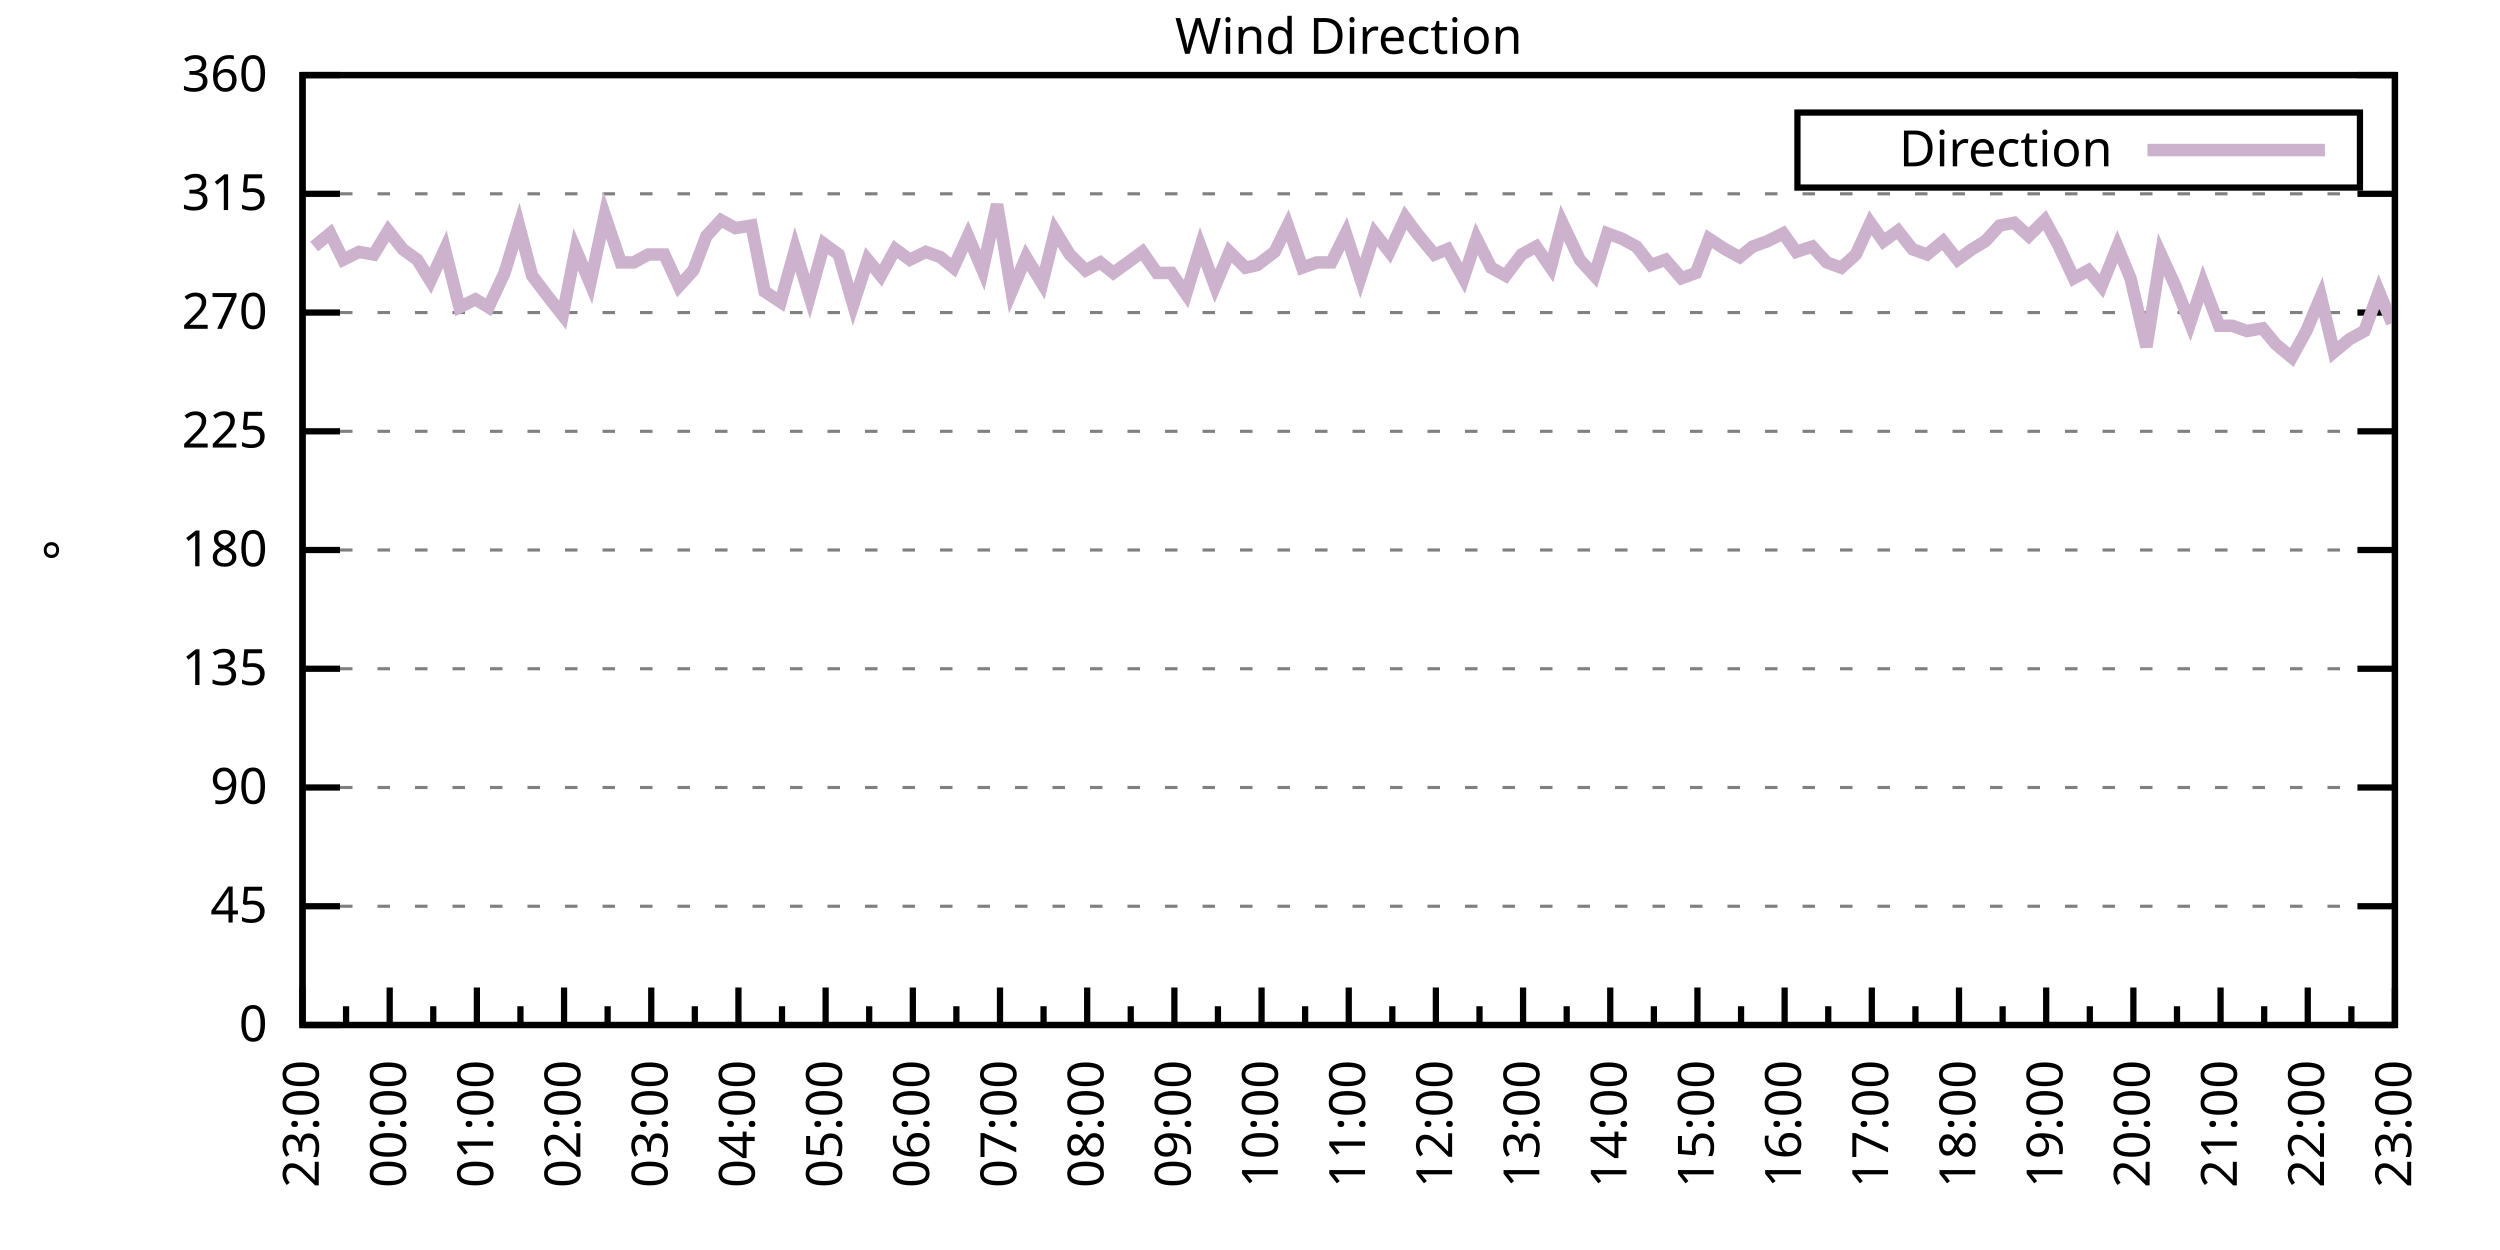
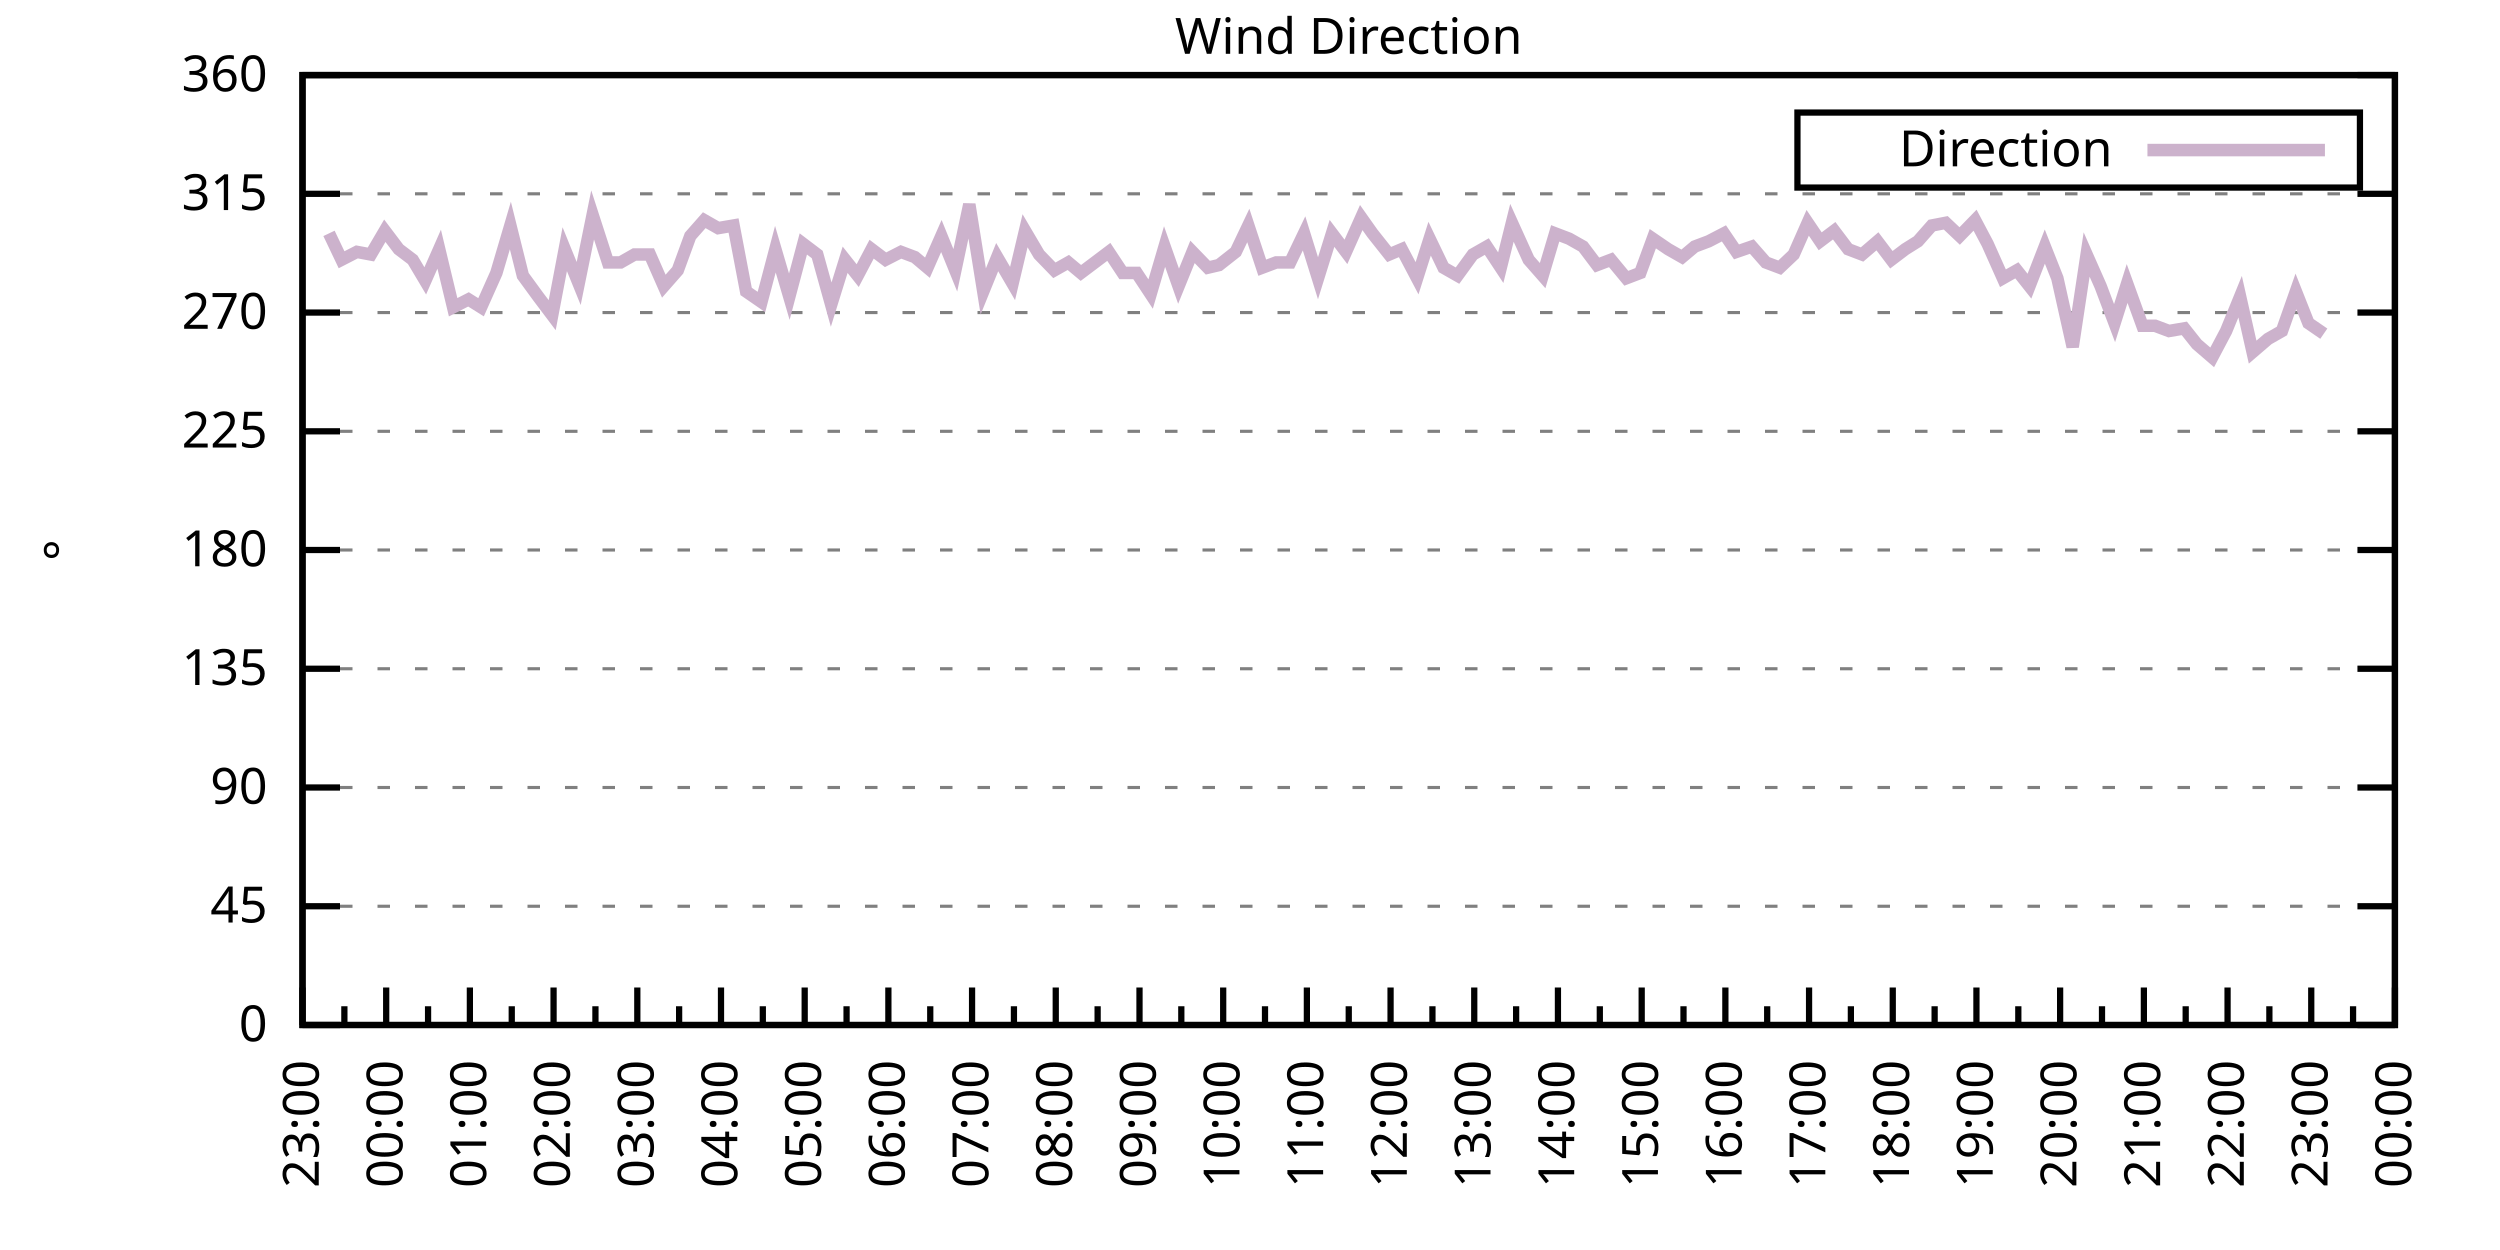
<svg xmlns="http://www.w3.org/2000/svg" xmlns:xlink="http://www.w3.org/1999/xlink" width="400" height="200" viewBox="0 0 400 200">
  <g id="gnuplot_canvas">
    <rect x="0" y="0" width="400" height="200" fill="none" />
    <defs>
      <circle id="gpDot" r="0.5" stroke-width="0.5" stroke="currentColor" />
      <path id="gpPt0" stroke-width="0.333" stroke="currentColor" d="M-1,0 h2 M0,-1 v2" />
      <path id="gpPt1" stroke-width="0.333" stroke="currentColor" d="M-1,-1 L1,1 M1,-1 L-1,1" />
      <path id="gpPt2" stroke-width="0.333" stroke="currentColor" d="M-1,0 L1,0 M0,-1 L0,1 M-1,-1 L1,1 M-1,1 L1,-1" />
      <rect id="gpPt3" stroke-width="0.333" stroke="currentColor" x="-1" y="-1" width="2" height="2" />
      <rect id="gpPt4" stroke-width="0.333" stroke="currentColor" fill="currentColor" x="-1" y="-1" width="2" height="2" />
      <circle id="gpPt5" stroke-width="0.333" stroke="currentColor" cx="0" cy="0" r="1" />
      <use xlink:href="#gpPt5" id="gpPt6" fill="currentColor" stroke="none" />
      <path id="gpPt7" stroke-width="0.333" stroke="currentColor" d="M0,-1.33 L-1.33,0.67 L1.33,0.67 z" />
      <use xlink:href="#gpPt7" id="gpPt8" fill="currentColor" stroke="none" />
      <use xlink:href="#gpPt7" id="gpPt9" stroke="currentColor" transform="rotate(180)" />
      <use xlink:href="#gpPt9" id="gpPt10" fill="currentColor" stroke="none" />
      <use xlink:href="#gpPt3" id="gpPt11" stroke="currentColor" transform="rotate(45)" />
      <use xlink:href="#gpPt11" id="gpPt12" fill="currentColor" stroke="none" />
      <path id="gpPt13" stroke-width="0.333" stroke="currentColor" d="M0,1.330 L1.265,0.411 L0.782,-1.067 L-0.782,-1.076 L-1.265,0.411 z" />
      <use xlink:href="#gpPt13" id="gpPt14" fill="currentColor" stroke="none" />
      <filter id="textbox" filterUnits="objectBoundingBox" x="0" y="0" height="1" width="1">
        <feFlood flood-color="white" flood-opacity="1" result="bgnd" />
        <feComposite in="SourceGraphic" in2="bgnd" operator="atop" />
      </filter>
      <filter id="greybox" filterUnits="objectBoundingBox" x="0" y="0" height="1" width="1">
        <feFlood flood-color="lightgrey" flood-opacity="1" result="grey" />
        <feComposite in="SourceGraphic" in2="grey" operator="atop" />
      </filter>
    </defs>
    <g fill="none" color="white" stroke="currentColor" stroke-width="1.00" stroke-linecap="butt" stroke-linejoin="miter">
</g>
    <g fill="none" color="black" stroke="currentColor" stroke-width="1.00" stroke-linecap="butt" stroke-linejoin="miter">
      <g stroke="none" shape-rendering="crispEdges">
        <polygon fill="rgb(255, 255, 255)" points="48.40,164.00 383.18,164.00 383.18,12.02 48.40,12.02 " />
      </g>
    </g>
    <g fill="none" color="black" stroke="currentColor" stroke-width="1.00" stroke-linecap="butt" stroke-linejoin="miter">
</g>
    <g fill="none" color="black" stroke="black" stroke-width="0.50" stroke-linecap="butt" stroke-linejoin="miter">
</g>
    <g fill="none" color="gray" stroke="currentColor" stroke-width="0.50" stroke-linecap="butt" stroke-linejoin="miter">
      <path stroke="gray" stroke-dasharray="2,4" class="gridline" d="M48.40,164.00 L383.19,164.00  " />
    </g>
    <g fill="none" color="gray" stroke="gray" stroke-width="1.00" stroke-linecap="butt" stroke-linejoin="miter">
</g>
    <g fill="none" color="black" stroke="currentColor" stroke-width="1.00" stroke-linecap="butt" stroke-linejoin="miter">
      <path stroke="black" d="M48.40,164.00 L54.40,164.00 M383.19,164.00 L377.19,164.00  " />
      <g transform="translate(42.80,166.60)" stroke="none" fill="black" font-family="Sans" font-size="8.00" text-anchor="end">
        <text>
          <tspan font-family="Sans"> 0</tspan>
        </text>
      </g>
    </g>
    <g fill="none" color="black" stroke="currentColor" stroke-width="1.00" stroke-linecap="butt" stroke-linejoin="miter">
</g>
    <g fill="none" color="black" stroke="black" stroke-width="0.50" stroke-linecap="butt" stroke-linejoin="miter">
</g>
    <g fill="none" color="gray" stroke="currentColor" stroke-width="0.50" stroke-linecap="butt" stroke-linejoin="miter">
      <path stroke="gray" stroke-dasharray="2,4" class="gridline" d="M48.40,145.00 L383.19,145.00  " />
    </g>
    <g fill="none" color="gray" stroke="gray" stroke-width="1.00" stroke-linecap="butt" stroke-linejoin="miter">
</g>
    <g fill="none" color="black" stroke="currentColor" stroke-width="1.00" stroke-linecap="butt" stroke-linejoin="miter">
      <path stroke="black" d="M48.40,145.00 L54.40,145.00 M383.19,145.00 L377.19,145.00  " />
      <g transform="translate(42.80,147.60)" stroke="none" fill="black" font-family="Sans" font-size="8.00" text-anchor="end">
        <text>
          <tspan font-family="Sans"> 45</tspan>
        </text>
      </g>
    </g>
    <g fill="none" color="black" stroke="currentColor" stroke-width="1.00" stroke-linecap="butt" stroke-linejoin="miter">
</g>
    <g fill="none" color="black" stroke="black" stroke-width="0.50" stroke-linecap="butt" stroke-linejoin="miter">
</g>
    <g fill="none" color="gray" stroke="currentColor" stroke-width="0.50" stroke-linecap="butt" stroke-linejoin="miter">
      <path stroke="gray" stroke-dasharray="2,4" class="gridline" d="M48.40,126.00 L383.19,126.00  " />
    </g>
    <g fill="none" color="gray" stroke="gray" stroke-width="1.00" stroke-linecap="butt" stroke-linejoin="miter">
</g>
    <g fill="none" color="black" stroke="currentColor" stroke-width="1.00" stroke-linecap="butt" stroke-linejoin="miter">
      <path stroke="black" d="M48.40,126.00 L54.40,126.00 M383.19,126.00 L377.19,126.00  " />
      <g transform="translate(42.80,128.60)" stroke="none" fill="black" font-family="Sans" font-size="8.00" text-anchor="end">
        <text>
          <tspan font-family="Sans"> 90</tspan>
        </text>
      </g>
    </g>
    <g fill="none" color="black" stroke="currentColor" stroke-width="1.00" stroke-linecap="butt" stroke-linejoin="miter">
</g>
    <g fill="none" color="black" stroke="black" stroke-width="0.50" stroke-linecap="butt" stroke-linejoin="miter">
</g>
    <g fill="none" color="gray" stroke="currentColor" stroke-width="0.50" stroke-linecap="butt" stroke-linejoin="miter">
      <path stroke="gray" stroke-dasharray="2,4" class="gridline" d="M48.40,107.00 L383.19,107.00  " />
    </g>
    <g fill="none" color="gray" stroke="gray" stroke-width="1.00" stroke-linecap="butt" stroke-linejoin="miter">
</g>
    <g fill="none" color="black" stroke="currentColor" stroke-width="1.00" stroke-linecap="butt" stroke-linejoin="miter">
      <path stroke="black" d="M48.40,107.00 L54.40,107.00 M383.19,107.00 L377.19,107.00  " />
      <g transform="translate(42.80,109.60)" stroke="none" fill="black" font-family="Sans" font-size="8.00" text-anchor="end">
        <text>
          <tspan font-family="Sans"> 135</tspan>
        </text>
      </g>
    </g>
    <g fill="none" color="black" stroke="currentColor" stroke-width="1.00" stroke-linecap="butt" stroke-linejoin="miter">
</g>
    <g fill="none" color="black" stroke="black" stroke-width="0.50" stroke-linecap="butt" stroke-linejoin="miter">
</g>
    <g fill="none" color="gray" stroke="currentColor" stroke-width="0.50" stroke-linecap="butt" stroke-linejoin="miter">
      <path stroke="gray" stroke-dasharray="2,4" class="gridline" d="M48.40,88.00 L383.19,88.00  " />
    </g>
    <g fill="none" color="gray" stroke="gray" stroke-width="1.00" stroke-linecap="butt" stroke-linejoin="miter">
</g>
    <g fill="none" color="black" stroke="currentColor" stroke-width="1.00" stroke-linecap="butt" stroke-linejoin="miter">
      <path stroke="black" d="M48.40,88.00 L54.40,88.00 M383.19,88.00 L377.19,88.00  " />
      <g transform="translate(42.80,90.60)" stroke="none" fill="black" font-family="Sans" font-size="8.00" text-anchor="end">
        <text>
          <tspan font-family="Sans"> 180</tspan>
        </text>
      </g>
    </g>
    <g fill="none" color="black" stroke="currentColor" stroke-width="1.00" stroke-linecap="butt" stroke-linejoin="miter">
</g>
    <g fill="none" color="black" stroke="black" stroke-width="0.50" stroke-linecap="butt" stroke-linejoin="miter">
</g>
    <g fill="none" color="gray" stroke="currentColor" stroke-width="0.50" stroke-linecap="butt" stroke-linejoin="miter">
      <path stroke="gray" stroke-dasharray="2,4" class="gridline" d="M48.40,69.01 L383.19,69.01  " />
    </g>
    <g fill="none" color="gray" stroke="gray" stroke-width="1.00" stroke-linecap="butt" stroke-linejoin="miter">
</g>
    <g fill="none" color="black" stroke="currentColor" stroke-width="1.00" stroke-linecap="butt" stroke-linejoin="miter">
      <path stroke="black" d="M48.40,69.01 L54.40,69.01 M383.19,69.01 L377.19,69.01  " />
      <g transform="translate(42.80,71.61)" stroke="none" fill="black" font-family="Sans" font-size="8.00" text-anchor="end">
        <text>
          <tspan font-family="Sans"> 225</tspan>
        </text>
      </g>
    </g>
    <g fill="none" color="black" stroke="currentColor" stroke-width="1.00" stroke-linecap="butt" stroke-linejoin="miter">
</g>
    <g fill="none" color="black" stroke="black" stroke-width="0.50" stroke-linecap="butt" stroke-linejoin="miter">
</g>
    <g fill="none" color="gray" stroke="currentColor" stroke-width="0.50" stroke-linecap="butt" stroke-linejoin="miter">
      <path stroke="gray" stroke-dasharray="2,4" class="gridline" d="M48.40,50.01 L383.19,50.01  " />
    </g>
    <g fill="none" color="gray" stroke="gray" stroke-width="1.00" stroke-linecap="butt" stroke-linejoin="miter">
</g>
    <g fill="none" color="black" stroke="currentColor" stroke-width="1.00" stroke-linecap="butt" stroke-linejoin="miter">
      <path stroke="black" d="M48.40,50.01 L54.40,50.01 M383.19,50.01 L377.19,50.01  " />
      <g transform="translate(42.80,52.61)" stroke="none" fill="black" font-family="Sans" font-size="8.00" text-anchor="end">
        <text>
          <tspan font-family="Sans"> 270</tspan>
        </text>
      </g>
    </g>
    <g fill="none" color="black" stroke="currentColor" stroke-width="1.00" stroke-linecap="butt" stroke-linejoin="miter">
</g>
    <g fill="none" color="black" stroke="black" stroke-width="0.50" stroke-linecap="butt" stroke-linejoin="miter">
</g>
    <g fill="none" color="gray" stroke="currentColor" stroke-width="0.50" stroke-linecap="butt" stroke-linejoin="miter">
      <path stroke="gray" stroke-dasharray="2,4" class="gridline" d="M48.40,31.01 L383.19,31.01  " />
    </g>
    <g fill="none" color="gray" stroke="gray" stroke-width="1.00" stroke-linecap="butt" stroke-linejoin="miter">
</g>
    <g fill="none" color="black" stroke="currentColor" stroke-width="1.00" stroke-linecap="butt" stroke-linejoin="miter">
      <path stroke="black" d="M48.40,31.01 L54.40,31.01 M383.19,31.01 L377.19,31.01  " />
      <g transform="translate(42.80,33.61)" stroke="none" fill="black" font-family="Sans" font-size="8.00" text-anchor="end">
        <text>
          <tspan font-family="Sans"> 315</tspan>
        </text>
      </g>
    </g>
    <g fill="none" color="black" stroke="currentColor" stroke-width="1.00" stroke-linecap="butt" stroke-linejoin="miter">
</g>
    <g fill="none" color="black" stroke="black" stroke-width="0.50" stroke-linecap="butt" stroke-linejoin="miter">
</g>
    <g fill="none" color="gray" stroke="currentColor" stroke-width="0.50" stroke-linecap="butt" stroke-linejoin="miter">
      <path stroke="gray" stroke-dasharray="2,4" class="gridline" d="M48.40,12.01 L383.19,12.01  " />
    </g>
    <g fill="none" color="gray" stroke="gray" stroke-width="1.00" stroke-linecap="butt" stroke-linejoin="miter">
</g>
    <g fill="none" color="black" stroke="currentColor" stroke-width="1.00" stroke-linecap="butt" stroke-linejoin="miter">
      <path stroke="black" d="M48.40,12.01 L54.40,12.01 M383.19,12.01 L377.19,12.01  " />
      <g transform="translate(42.80,14.61)" stroke="none" fill="black" font-family="Sans" font-size="8.00" text-anchor="end">
        <text>
          <tspan font-family="Sans"> 360</tspan>
        </text>
      </g>
    </g>
    <g fill="none" color="black" stroke="currentColor" stroke-width="1.00" stroke-linecap="butt" stroke-linejoin="miter">
      <path stroke="black" d="M48.40,164.00 L48.40,158.00  " />
      <g transform="translate(51.00,169.60) rotate(270)" stroke="none" fill="black" font-family="Sans" font-size="8.00" text-anchor="end">
        <text>
          <tspan font-family="Sans">23:00</tspan>
        </text>
      </g>
    </g>
    <g fill="none" color="black" stroke="currentColor" stroke-width="1.00" stroke-linecap="butt" stroke-linejoin="miter">
-       <path stroke="black" d="M55.37,164.00 L55.37,161.00 M62.35,164.00 L62.35,158.00  " />
-       <g transform="translate(64.95,169.60) rotate(270)" stroke="none" fill="black" font-family="Sans" font-size="8.00" text-anchor="end">
+       <path stroke="black" d="M55.10,164.00 L55.10,161.00 M61.79,164.00 L61.79,158.00  " />
+       <g transform="translate(64.39,169.60) rotate(270)" stroke="none" fill="black" font-family="Sans" font-size="8.00" text-anchor="end">
        <text>
          <tspan font-family="Sans">00:00</tspan>
        </text>
      </g>
    </g>
    <g fill="none" color="black" stroke="currentColor" stroke-width="1.00" stroke-linecap="butt" stroke-linejoin="miter">
-       <path stroke="black" d="M69.32,164.00 L69.32,161.00 M76.30,164.00 L76.30,158.00  " />
-       <g transform="translate(78.90,169.60) rotate(270)" stroke="none" fill="black" font-family="Sans" font-size="8.00" text-anchor="end">
+       <path stroke="black" d="M68.49,164.00 L68.49,161.00 M75.18,164.00 L75.18,158.00  " />
+       <g transform="translate(77.78,169.60) rotate(270)" stroke="none" fill="black" font-family="Sans" font-size="8.00" text-anchor="end">
        <text>
          <tspan font-family="Sans">01:00</tspan>
        </text>
      </g>
    </g>
    <g fill="none" color="black" stroke="currentColor" stroke-width="1.00" stroke-linecap="butt" stroke-linejoin="miter">
-       <path stroke="black" d="M83.27,164.00 L83.27,161.00 M90.25,164.00 L90.25,158.00  " />
-       <g transform="translate(92.85,169.60) rotate(270)" stroke="none" fill="black" font-family="Sans" font-size="8.00" text-anchor="end">
+       <path stroke="black" d="M81.88,164.00 L81.88,161.00 M88.57,164.00 L88.57,158.00  " />
+       <g transform="translate(91.17,169.60) rotate(270)" stroke="none" fill="black" font-family="Sans" font-size="8.00" text-anchor="end">
        <text>
          <tspan font-family="Sans">02:00</tspan>
        </text>
      </g>
    </g>
    <g fill="none" color="black" stroke="currentColor" stroke-width="1.00" stroke-linecap="butt" stroke-linejoin="miter">
-       <path stroke="black" d="M97.22,164.00 L97.22,161.00 M104.20,164.00 L104.20,158.00  " />
-       <g transform="translate(106.80,169.60) rotate(270)" stroke="none" fill="black" font-family="Sans" font-size="8.00" text-anchor="end">
+       <path stroke="black" d="M95.27,164.00 L95.27,161.00 M101.97,164.00 L101.97,158.00  " />
+       <g transform="translate(104.57,169.60) rotate(270)" stroke="none" fill="black" font-family="Sans" font-size="8.00" text-anchor="end">
        <text>
          <tspan font-family="Sans">03:00</tspan>
        </text>
      </g>
    </g>
    <g fill="none" color="black" stroke="currentColor" stroke-width="1.00" stroke-linecap="butt" stroke-linejoin="miter">
-       <path stroke="black" d="M111.17,164.00 L111.17,161.00 M118.15,164.00 L118.15,158.00  " />
-       <g transform="translate(120.75,169.60) rotate(270)" stroke="none" fill="black" font-family="Sans" font-size="8.00" text-anchor="end">
+       <path stroke="black" d="M108.66,164.00 L108.66,161.00 M115.36,164.00 L115.36,158.00  " />
+       <g transform="translate(117.96,169.60) rotate(270)" stroke="none" fill="black" font-family="Sans" font-size="8.00" text-anchor="end">
        <text>
          <tspan font-family="Sans">04:00</tspan>
        </text>
      </g>
    </g>
    <g fill="none" color="black" stroke="currentColor" stroke-width="1.00" stroke-linecap="butt" stroke-linejoin="miter">
-       <path stroke="black" d="M125.12,164.00 L125.12,161.00 M132.10,164.00 L132.10,158.00  " />
-       <g transform="translate(134.70,169.60) rotate(270)" stroke="none" fill="black" font-family="Sans" font-size="8.00" text-anchor="end">
+       <path stroke="black" d="M122.05,164.00 L122.05,161.00 M128.75,164.00 L128.75,158.00  " />
+       <g transform="translate(131.35,169.60) rotate(270)" stroke="none" fill="black" font-family="Sans" font-size="8.00" text-anchor="end">
        <text>
          <tspan font-family="Sans">05:00</tspan>
        </text>
      </g>
    </g>
    <g fill="none" color="black" stroke="currentColor" stroke-width="1.00" stroke-linecap="butt" stroke-linejoin="miter">
-       <path stroke="black" d="M139.07,164.00 L139.07,161.00 M146.05,164.00 L146.05,158.00  " />
-       <g transform="translate(148.65,169.60) rotate(270)" stroke="none" fill="black" font-family="Sans" font-size="8.00" text-anchor="end">
+       <path stroke="black" d="M135.45,164.00 L135.45,161.00 M142.14,164.00 L142.14,158.00  " />
+       <g transform="translate(144.74,169.60) rotate(270)" stroke="none" fill="black" font-family="Sans" font-size="8.00" text-anchor="end">
        <text>
          <tspan font-family="Sans">06:00</tspan>
        </text>
      </g>
    </g>
    <g fill="none" color="black" stroke="currentColor" stroke-width="1.00" stroke-linecap="butt" stroke-linejoin="miter">
-       <path stroke="black" d="M153.02,164.00 L153.02,161.00 M160.00,164.00 L160.00,158.00  " />
-       <g transform="translate(162.60,169.60) rotate(270)" stroke="none" fill="black" font-family="Sans" font-size="8.00" text-anchor="end">
+       <path stroke="black" d="M148.84,164.00 L148.84,161.00 M155.53,164.00 L155.53,158.00  " />
+       <g transform="translate(158.13,169.60) rotate(270)" stroke="none" fill="black" font-family="Sans" font-size="8.00" text-anchor="end">
        <text>
          <tspan font-family="Sans">07:00</tspan>
        </text>
      </g>
    </g>
    <g fill="none" color="black" stroke="currentColor" stroke-width="1.00" stroke-linecap="butt" stroke-linejoin="miter">
-       <path stroke="black" d="M166.97,164.00 L166.97,161.00 M173.95,164.00 L173.95,158.00  " />
-       <g transform="translate(176.55,169.60) rotate(270)" stroke="none" fill="black" font-family="Sans" font-size="8.00" text-anchor="end">
+       <path stroke="black" d="M162.23,164.00 L162.23,161.00 M168.92,164.00 L168.92,158.00  " />
+       <g transform="translate(171.52,169.60) rotate(270)" stroke="none" fill="black" font-family="Sans" font-size="8.00" text-anchor="end">
        <text>
          <tspan font-family="Sans">08:00</tspan>
        </text>
      </g>
    </g>
    <g fill="none" color="black" stroke="currentColor" stroke-width="1.00" stroke-linecap="butt" stroke-linejoin="miter">
-       <path stroke="black" d="M180.92,164.00 L180.92,161.00 M187.90,164.00 L187.90,158.00  " />
-       <g transform="translate(190.50,169.60) rotate(270)" stroke="none" fill="black" font-family="Sans" font-size="8.00" text-anchor="end">
+       <path stroke="black" d="M175.62,164.00 L175.62,161.00 M182.32,164.00 L182.32,158.00  " />
+       <g transform="translate(184.92,169.60) rotate(270)" stroke="none" fill="black" font-family="Sans" font-size="8.00" text-anchor="end">
        <text>
          <tspan font-family="Sans">09:00</tspan>
        </text>
      </g>
    </g>
    <g fill="none" color="black" stroke="currentColor" stroke-width="1.00" stroke-linecap="butt" stroke-linejoin="miter">
-       <path stroke="black" d="M194.87,164.00 L194.87,161.00 M201.85,164.00 L201.85,158.00  " />
-       <g transform="translate(204.45,169.60) rotate(270)" stroke="none" fill="black" font-family="Sans" font-size="8.00" text-anchor="end">
+       <path stroke="black" d="M189.01,164.00 L189.01,161.00 M195.71,164.00 L195.71,158.00  " />
+       <g transform="translate(198.31,169.60) rotate(270)" stroke="none" fill="black" font-family="Sans" font-size="8.00" text-anchor="end">
        <text>
          <tspan font-family="Sans">10:00</tspan>
        </text>
      </g>
    </g>
    <g fill="none" color="black" stroke="currentColor" stroke-width="1.00" stroke-linecap="butt" stroke-linejoin="miter">
-       <path stroke="black" d="M208.82,164.00 L208.82,161.00 M215.80,164.00 L215.80,158.00  " />
-       <g transform="translate(218.40,169.60) rotate(270)" stroke="none" fill="black" font-family="Sans" font-size="8.00" text-anchor="end">
+       <path stroke="black" d="M202.40,164.00 L202.40,161.00 M209.10,164.00 L209.10,158.00  " />
+       <g transform="translate(211.70,169.60) rotate(270)" stroke="none" fill="black" font-family="Sans" font-size="8.00" text-anchor="end">
        <text>
          <tspan font-family="Sans">11:00</tspan>
        </text>
      </g>
    </g>
    <g fill="none" color="black" stroke="currentColor" stroke-width="1.00" stroke-linecap="butt" stroke-linejoin="miter">
-       <path stroke="black" d="M222.77,164.00 L222.77,161.00 M229.74,164.00 L229.74,158.00  " />
-       <g transform="translate(232.34,169.60) rotate(270)" stroke="none" fill="black" font-family="Sans" font-size="8.00" text-anchor="end">
+       <path stroke="black" d="M215.80,164.00 L215.80,161.00 M222.49,164.00 L222.49,158.00  " />
+       <g transform="translate(225.09,169.60) rotate(270)" stroke="none" fill="black" font-family="Sans" font-size="8.00" text-anchor="end">
        <text>
          <tspan font-family="Sans">12:00</tspan>
        </text>
      </g>
    </g>
    <g fill="none" color="black" stroke="currentColor" stroke-width="1.00" stroke-linecap="butt" stroke-linejoin="miter">
-       <path stroke="black" d="M236.72,164.00 L236.72,161.00 M243.69,164.00 L243.69,158.00  " />
-       <g transform="translate(246.29,169.60) rotate(270)" stroke="none" fill="black" font-family="Sans" font-size="8.00" text-anchor="end">
+       <path stroke="black" d="M229.19,164.00 L229.19,161.00 M235.88,164.00 L235.88,158.00  " />
+       <g transform="translate(238.48,169.60) rotate(270)" stroke="none" fill="black" font-family="Sans" font-size="8.00" text-anchor="end">
        <text>
          <tspan font-family="Sans">13:00</tspan>
        </text>
      </g>
    </g>
    <g fill="none" color="black" stroke="currentColor" stroke-width="1.00" stroke-linecap="butt" stroke-linejoin="miter">
-       <path stroke="black" d="M250.67,164.00 L250.67,161.00 M257.64,164.00 L257.64,158.00  " />
-       <g transform="translate(260.24,169.60) rotate(270)" stroke="none" fill="black" font-family="Sans" font-size="8.00" text-anchor="end">
+       <path stroke="black" d="M242.58,164.00 L242.58,161.00 M249.27,164.00 L249.27,158.00  " />
+       <g transform="translate(251.87,169.60) rotate(270)" stroke="none" fill="black" font-family="Sans" font-size="8.00" text-anchor="end">
        <text>
          <tspan font-family="Sans">14:00</tspan>
        </text>
      </g>
    </g>
    <g fill="none" color="black" stroke="currentColor" stroke-width="1.00" stroke-linecap="butt" stroke-linejoin="miter">
-       <path stroke="black" d="M264.62,164.00 L264.62,161.00 M271.59,164.00 L271.59,158.00  " />
-       <g transform="translate(274.19,169.60) rotate(270)" stroke="none" fill="black" font-family="Sans" font-size="8.00" text-anchor="end">
+       <path stroke="black" d="M255.97,164.00 L255.97,161.00 M262.67,164.00 L262.67,158.00  " />
+       <g transform="translate(265.27,169.60) rotate(270)" stroke="none" fill="black" font-family="Sans" font-size="8.00" text-anchor="end">
        <text>
          <tspan font-family="Sans">15:00</tspan>
        </text>
      </g>
    </g>
    <g fill="none" color="black" stroke="currentColor" stroke-width="1.00" stroke-linecap="butt" stroke-linejoin="miter">
-       <path stroke="black" d="M278.57,164.00 L278.57,161.00 M285.54,164.00 L285.54,158.00  " />
-       <g transform="translate(288.14,169.60) rotate(270)" stroke="none" fill="black" font-family="Sans" font-size="8.00" text-anchor="end">
+       <path stroke="black" d="M269.36,164.00 L269.36,161.00 M276.06,164.00 L276.06,158.00  " />
+       <g transform="translate(278.66,169.60) rotate(270)" stroke="none" fill="black" font-family="Sans" font-size="8.00" text-anchor="end">
        <text>
          <tspan font-family="Sans">16:00</tspan>
        </text>
      </g>
    </g>
    <g fill="none" color="black" stroke="currentColor" stroke-width="1.00" stroke-linecap="butt" stroke-linejoin="miter">
-       <path stroke="black" d="M292.52,164.00 L292.52,161.00 M299.49,164.00 L299.49,158.00  " />
-       <g transform="translate(302.09,169.60) rotate(270)" stroke="none" fill="black" font-family="Sans" font-size="8.00" text-anchor="end">
+       <path stroke="black" d="M282.75,164.00 L282.75,161.00 M289.45,164.00 L289.45,158.00  " />
+       <g transform="translate(292.05,169.60) rotate(270)" stroke="none" fill="black" font-family="Sans" font-size="8.00" text-anchor="end">
        <text>
          <tspan font-family="Sans">17:00</tspan>
        </text>
      </g>
    </g>
    <g fill="none" color="black" stroke="currentColor" stroke-width="1.00" stroke-linecap="butt" stroke-linejoin="miter">
-       <path stroke="black" d="M306.47,164.00 L306.47,161.00 M313.44,164.00 L313.44,158.00  " />
-       <g transform="translate(316.04,169.60) rotate(270)" stroke="none" fill="black" font-family="Sans" font-size="8.00" text-anchor="end">
+       <path stroke="black" d="M296.14,164.00 L296.14,161.00 M302.84,164.00 L302.84,158.00  " />
+       <g transform="translate(305.44,169.60) rotate(270)" stroke="none" fill="black" font-family="Sans" font-size="8.00" text-anchor="end">
        <text>
          <tspan font-family="Sans">18:00</tspan>
        </text>
      </g>
    </g>
    <g fill="none" color="black" stroke="currentColor" stroke-width="1.00" stroke-linecap="butt" stroke-linejoin="miter">
-       <path stroke="black" d="M320.42,164.00 L320.42,161.00 M327.39,164.00 L327.39,158.00  " />
-       <g transform="translate(329.99,169.60) rotate(270)" stroke="none" fill="black" font-family="Sans" font-size="8.00" text-anchor="end">
+       <path stroke="black" d="M309.54,164.00 L309.54,161.00 M316.23,164.00 L316.23,158.00  " />
+       <g transform="translate(318.83,169.60) rotate(270)" stroke="none" fill="black" font-family="Sans" font-size="8.00" text-anchor="end">
        <text>
          <tspan font-family="Sans">19:00</tspan>
        </text>
      </g>
    </g>
    <g fill="none" color="black" stroke="currentColor" stroke-width="1.00" stroke-linecap="butt" stroke-linejoin="miter">
-       <path stroke="black" d="M334.37,164.00 L334.37,161.00 M341.34,164.00 L341.34,158.00  " />
-       <g transform="translate(343.94,169.60) rotate(270)" stroke="none" fill="black" font-family="Sans" font-size="8.00" text-anchor="end">
+       <path stroke="black" d="M322.93,164.00 L322.93,161.00 M329.62,164.00 L329.62,158.00  " />
+       <g transform="translate(332.22,169.60) rotate(270)" stroke="none" fill="black" font-family="Sans" font-size="8.00" text-anchor="end">
        <text>
          <tspan font-family="Sans">20:00</tspan>
        </text>
      </g>
    </g>
    <g fill="none" color="black" stroke="currentColor" stroke-width="1.00" stroke-linecap="butt" stroke-linejoin="miter">
-       <path stroke="black" d="M348.32,164.00 L348.32,161.00 M355.29,164.00 L355.29,158.00  " />
-       <g transform="translate(357.89,169.60) rotate(270)" stroke="none" fill="black" font-family="Sans" font-size="8.00" text-anchor="end">
+       <path stroke="black" d="M336.32,164.00 L336.32,161.00 M343.02,164.00 L343.02,158.00  " />
+       <g transform="translate(345.62,169.60) rotate(270)" stroke="none" fill="black" font-family="Sans" font-size="8.00" text-anchor="end">
        <text>
          <tspan font-family="Sans">21:00</tspan>
        </text>
      </g>
    </g>
    <g fill="none" color="black" stroke="currentColor" stroke-width="1.00" stroke-linecap="butt" stroke-linejoin="miter">
-       <path stroke="black" d="M362.27,164.00 L362.27,161.00 M369.24,164.00 L369.24,158.00  " />
-       <g transform="translate(371.84,169.60) rotate(270)" stroke="none" fill="black" font-family="Sans" font-size="8.00" text-anchor="end">
+       <path stroke="black" d="M349.71,164.00 L349.71,161.00 M356.41,164.00 L356.41,158.00  " />
+       <g transform="translate(359.01,169.60) rotate(270)" stroke="none" fill="black" font-family="Sans" font-size="8.00" text-anchor="end">
        <text>
          <tspan font-family="Sans">22:00</tspan>
        </text>
      </g>
    </g>
    <g fill="none" color="black" stroke="currentColor" stroke-width="1.00" stroke-linecap="butt" stroke-linejoin="miter">
-       <path stroke="black" d="M376.22,164.00 L376.22,161.00 M383.19,164.00 L383.19,158.00  " />
+       <path stroke="black" d="M363.10,164.00 L363.10,161.00 M369.80,164.00 L369.80,158.00  " />
+       <g transform="translate(372.40,169.60) rotate(270)" stroke="none" fill="black" font-family="Sans" font-size="8.00" text-anchor="end">
+         <text>
+           <tspan font-family="Sans">23:00</tspan>
+         </text>
+       </g>
+     </g>
+     <g fill="none" color="black" stroke="currentColor" stroke-width="1.00" stroke-linecap="butt" stroke-linejoin="miter">
+       <path stroke="black" d="M376.49,164.00 L376.49,161.00 M383.19,164.00 L383.19,158.00  " />
      <g transform="translate(385.79,169.60) rotate(270)" stroke="none" fill="black" font-family="Sans" font-size="8.00" text-anchor="end">
        <text>
-           <tspan font-family="Sans">23:00</tspan>
+           <tspan font-family="Sans">00:00</tspan>
        </text>
      </g>
    </g>
    <g fill="none" color="black" stroke="currentColor" stroke-width="1.00" stroke-linecap="butt" stroke-linejoin="miter">
</g>
    <g fill="none" color="black" stroke="currentColor" stroke-width="1.00" stroke-linecap="butt" stroke-linejoin="miter">
      <path stroke="black" d="M48.40,12.01 L48.40,164.00 L383.19,164.00 L383.19,12.01 L48.40,12.01 Z  " />
    </g>
    <g fill="none" color="black" stroke="currentColor" stroke-width="1.00" stroke-linecap="butt" stroke-linejoin="miter">
      <g transform="translate(12.80,88.01) rotate(270)" stroke="none" fill="black" font-family="Sans" font-size="8.00" text-anchor="middle">
        <text>
          <tspan font-family="Sans">°</tspan>
        </text>
      </g>
    </g>
    <g fill="none" color="black" stroke="currentColor" stroke-width="1.00" stroke-linecap="butt" stroke-linejoin="miter">
</g>
    <g fill="none" color="black" stroke="currentColor" stroke-width="1.00" stroke-linecap="butt" stroke-linejoin="miter">
      <path stroke="black" d="M287.59,30.01 L287.59,18.01 L377.59,18.01 L377.59,30.01 L287.59,30.01 Z  " />
    </g>
    <g id="Wind_direction_plot_1">
      <g fill="none" color="white" stroke="black" stroke-width="2.00" stroke-linecap="butt" stroke-linejoin="miter">
</g>
      <g fill="none" color="black" stroke="currentColor" stroke-width="2.00" stroke-linecap="butt" stroke-linejoin="miter">
        <g transform="translate(337.99,26.61)" stroke="none" fill="black" font-family="Sans" font-size="8.00" text-anchor="end">
          <text>
            <tspan font-family="Sans">Direction</tspan>
          </text>
        </g>
      </g>
      <g fill="none" color="black" stroke="currentColor" stroke-width="2.00" stroke-linecap="butt" stroke-linejoin="miter">
-         <path stroke="rgb(204, 178, 204)" d="M343.59,24.01 L371.99,24.01 M50.26,39.45 L52.82,37.34 L54.91,41.56 L57.47,40.30 L59.79,40.72 L62.12,36.92   L64.44,39.87 L66.77,41.56 L68.86,44.94 L71.18,39.87 L73.51,49.16 L76.07,47.90 L78.16,49.16 L80.72,43.67   L83.04,36.08 L85.13,44.10 L87.69,47.47 L90.02,50.43 L92.11,39.87 L94.43,45.36 L96.76,34.39 L99.32,41.99   L101.41,41.99 L103.73,40.72 L106.29,40.72 L108.62,45.79 L110.94,43.25 L113.03,37.76 L115.36,35.23 L117.68,36.50   L120.24,36.08 L122.33,46.63 L124.89,48.32 L127.22,39.87 L129.54,47.47 L131.87,39.03 L134.19,40.72 L136.51,48.74   L138.84,41.56 L140.93,44.10 L143.26,39.87 L145.58,41.56 L148.14,40.30 L150.46,41.14 L152.56,42.83 L154.88,37.76   L157.21,43.25 L159.53,32.70 L161.86,46.63 L164.18,41.14 L166.74,45.36 L168.83,36.92 L171.16,40.72 L173.71,43.25   L176.04,41.99 L178.13,43.67 L180.46,41.99 L182.78,40.30 L185.11,43.67 L187.43,43.67 L189.76,47.05 L192.08,39.45   L194.41,45.79 L196.73,40.30 L199.29,42.83 L201.15,42.41 L203.94,40.30 L206.03,36.08 L208.36,42.83 L210.68,41.99   L213.01,41.99 L215.33,37.34 L217.65,44.52 L219.98,37.34 L222.30,40.30 L224.86,34.81 L226.72,37.34 L229.51,40.72   L231.60,39.87 L234.16,44.52 L236.25,38.19 L238.58,42.83 L240.90,44.10 L243.46,40.72 L245.79,39.45 L248.11,42.83   L249.97,35.65 L252.76,41.56 L255.09,44.10 L257.18,37.34 L259.50,38.19 L261.83,39.45 L264.15,42.41 L266.48,41.56   L269.04,44.52 L271.36,43.67 L273.45,38.19 L276.01,39.87 L278.34,41.14 L280.43,39.45 L282.75,38.61 L285.31,37.34   L287.40,40.30 L289.96,39.45 L292.29,41.99 L294.61,42.83 L296.94,40.72 L299.26,35.65 L301.35,38.61 L303.68,36.92   L306.00,39.87 L308.33,40.72 L310.88,38.61 L313.21,41.56 L315.53,39.87 L317.63,38.61 L319.95,36.08 L322.28,35.65   L324.60,37.76 L327.16,35.23 L329.25,39.03 L331.81,44.52 L334.13,43.25 L336.23,45.79 L338.78,39.45 L340.88,44.52   L343.43,55.50 L345.76,40.72 L348.08,45.79 L350.41,51.70 L352.50,45.36 L355.06,52.12 L357.15,52.12 L359.48,52.96   L362.03,52.54 L364.13,55.07 L366.68,57.18 L369.01,52.96 L371.33,47.47 L373.43,56.34 L375.98,54.23 L378.31,52.96   L380.63,46.63 L382.73,51.70  " />
+         <path stroke="rgb(204, 178, 204)" d="M343.59,24.01 L371.99,24.01 M52.64,37.34 L54.65,41.56 L57.10,40.30 L59.34,40.72 L61.57,36.92 L63.80,39.87   L66.03,41.56 L68.04,44.94 L70.27,39.87 L72.50,49.16 L74.96,47.90 L76.97,49.16 L79.42,43.67 L81.66,36.08   L83.66,44.10 L86.12,47.47 L88.35,50.43 L90.36,39.87 L92.59,45.36 L94.82,34.39 L97.28,41.99 L99.29,41.99   L101.52,40.72 L103.98,40.72 L106.21,45.79 L108.44,43.25 L110.45,37.76 L112.68,35.23 L114.91,36.50 L117.37,36.08   L119.38,46.63 L121.83,48.32 L124.06,39.87 L126.29,47.47 L128.53,39.03 L130.76,40.72 L132.99,48.74 L135.22,41.56   L137.23,44.10 L139.46,39.87 L141.69,41.56 L144.15,40.30 L146.38,41.14 L148.39,42.83 L150.62,37.76 L152.85,43.25   L155.09,32.70 L157.32,46.63 L159.55,41.14 L162.01,45.36 L164.01,36.92 L166.25,40.72 L168.70,43.25 L170.93,41.99   L172.94,43.67 L175.17,41.99 L177.41,40.30 L179.64,43.67 L181.87,43.67 L184.10,47.05 L186.33,39.45 L188.57,45.79   L190.80,40.30 L193.25,42.83 L195.04,42.41 L197.72,40.30 L199.73,36.08 L201.96,42.83 L204.19,41.99 L206.42,41.99   L208.65,37.34 L210.88,44.52 L213.12,37.34 L215.35,40.30 L217.80,34.81 L219.59,37.34 L222.27,40.72 L224.28,39.87   L226.73,44.52 L228.74,38.19 L230.97,42.83 L233.20,44.10 L235.66,40.72 L237.89,39.45 L240.12,42.83 L241.91,35.65   L244.59,41.56 L246.82,44.10 L248.83,37.34 L251.06,38.19 L253.29,39.45 L255.52,42.41 L257.76,41.56 L260.21,44.52   L262.44,43.67 L264.45,38.19 L266.91,39.87 L269.14,41.14 L271.15,39.45 L273.38,38.61 L275.83,37.34 L277.84,40.30   L280.30,39.45 L282.53,41.99 L284.76,42.83 L286.99,40.72 L289.23,35.65 L291.23,38.61 L293.47,36.92 L295.70,39.87   L297.93,40.72 L300.39,38.61 L302.62,41.56 L304.85,39.87 L306.86,38.61 L309.09,36.08 L311.32,35.65 L313.55,37.76   L316.01,35.23 L318.02,39.03 L320.47,44.52 L322.70,43.25 L324.71,45.79 L327.17,39.45 L329.18,44.52 L331.63,55.50   L333.86,40.72 L336.10,45.79 L338.33,51.70 L340.34,45.36 L342.79,52.12 L344.80,52.12 L347.03,52.96 L349.49,52.54   L351.50,55.07 L353.95,57.18 L356.18,52.96 L358.42,47.47 L360.42,56.34 L362.88,54.23 L365.11,52.96 L367.34,46.63   L369.35,51.70 L371.81,53.39  " />
      </g>
    </g>
    <g fill="none" color="black" stroke="currentColor" stroke-width="2.00" stroke-linecap="butt" stroke-linejoin="miter">
</g>
    <g fill="none" color="black" stroke="black" stroke-width="1.00" stroke-linecap="butt" stroke-linejoin="miter">
</g>
    <g fill="none" color="black" stroke="currentColor" stroke-width="1.00" stroke-linecap="butt" stroke-linejoin="miter">
      <path stroke="black" d="M48.40,12.01 L48.40,164.00 L383.19,164.00 L383.19,12.01 L48.40,12.01 Z  " />
    </g>
    <g fill="none" color="black" stroke="currentColor" stroke-width="1.00" stroke-linecap="butt" stroke-linejoin="miter">
      <g transform="translate(215.79,8.61)" stroke="none" fill="black" font-family="Sans" font-size="8.00" text-anchor="middle">
        <text>
          <tspan font-family="Sans">Wind Direction</tspan>
        </text>
      </g>
    </g>
    <g fill="none" color="black" stroke="currentColor" stroke-width="1.00" stroke-linecap="butt" stroke-linejoin="miter">
</g>
  </g>
</svg>
